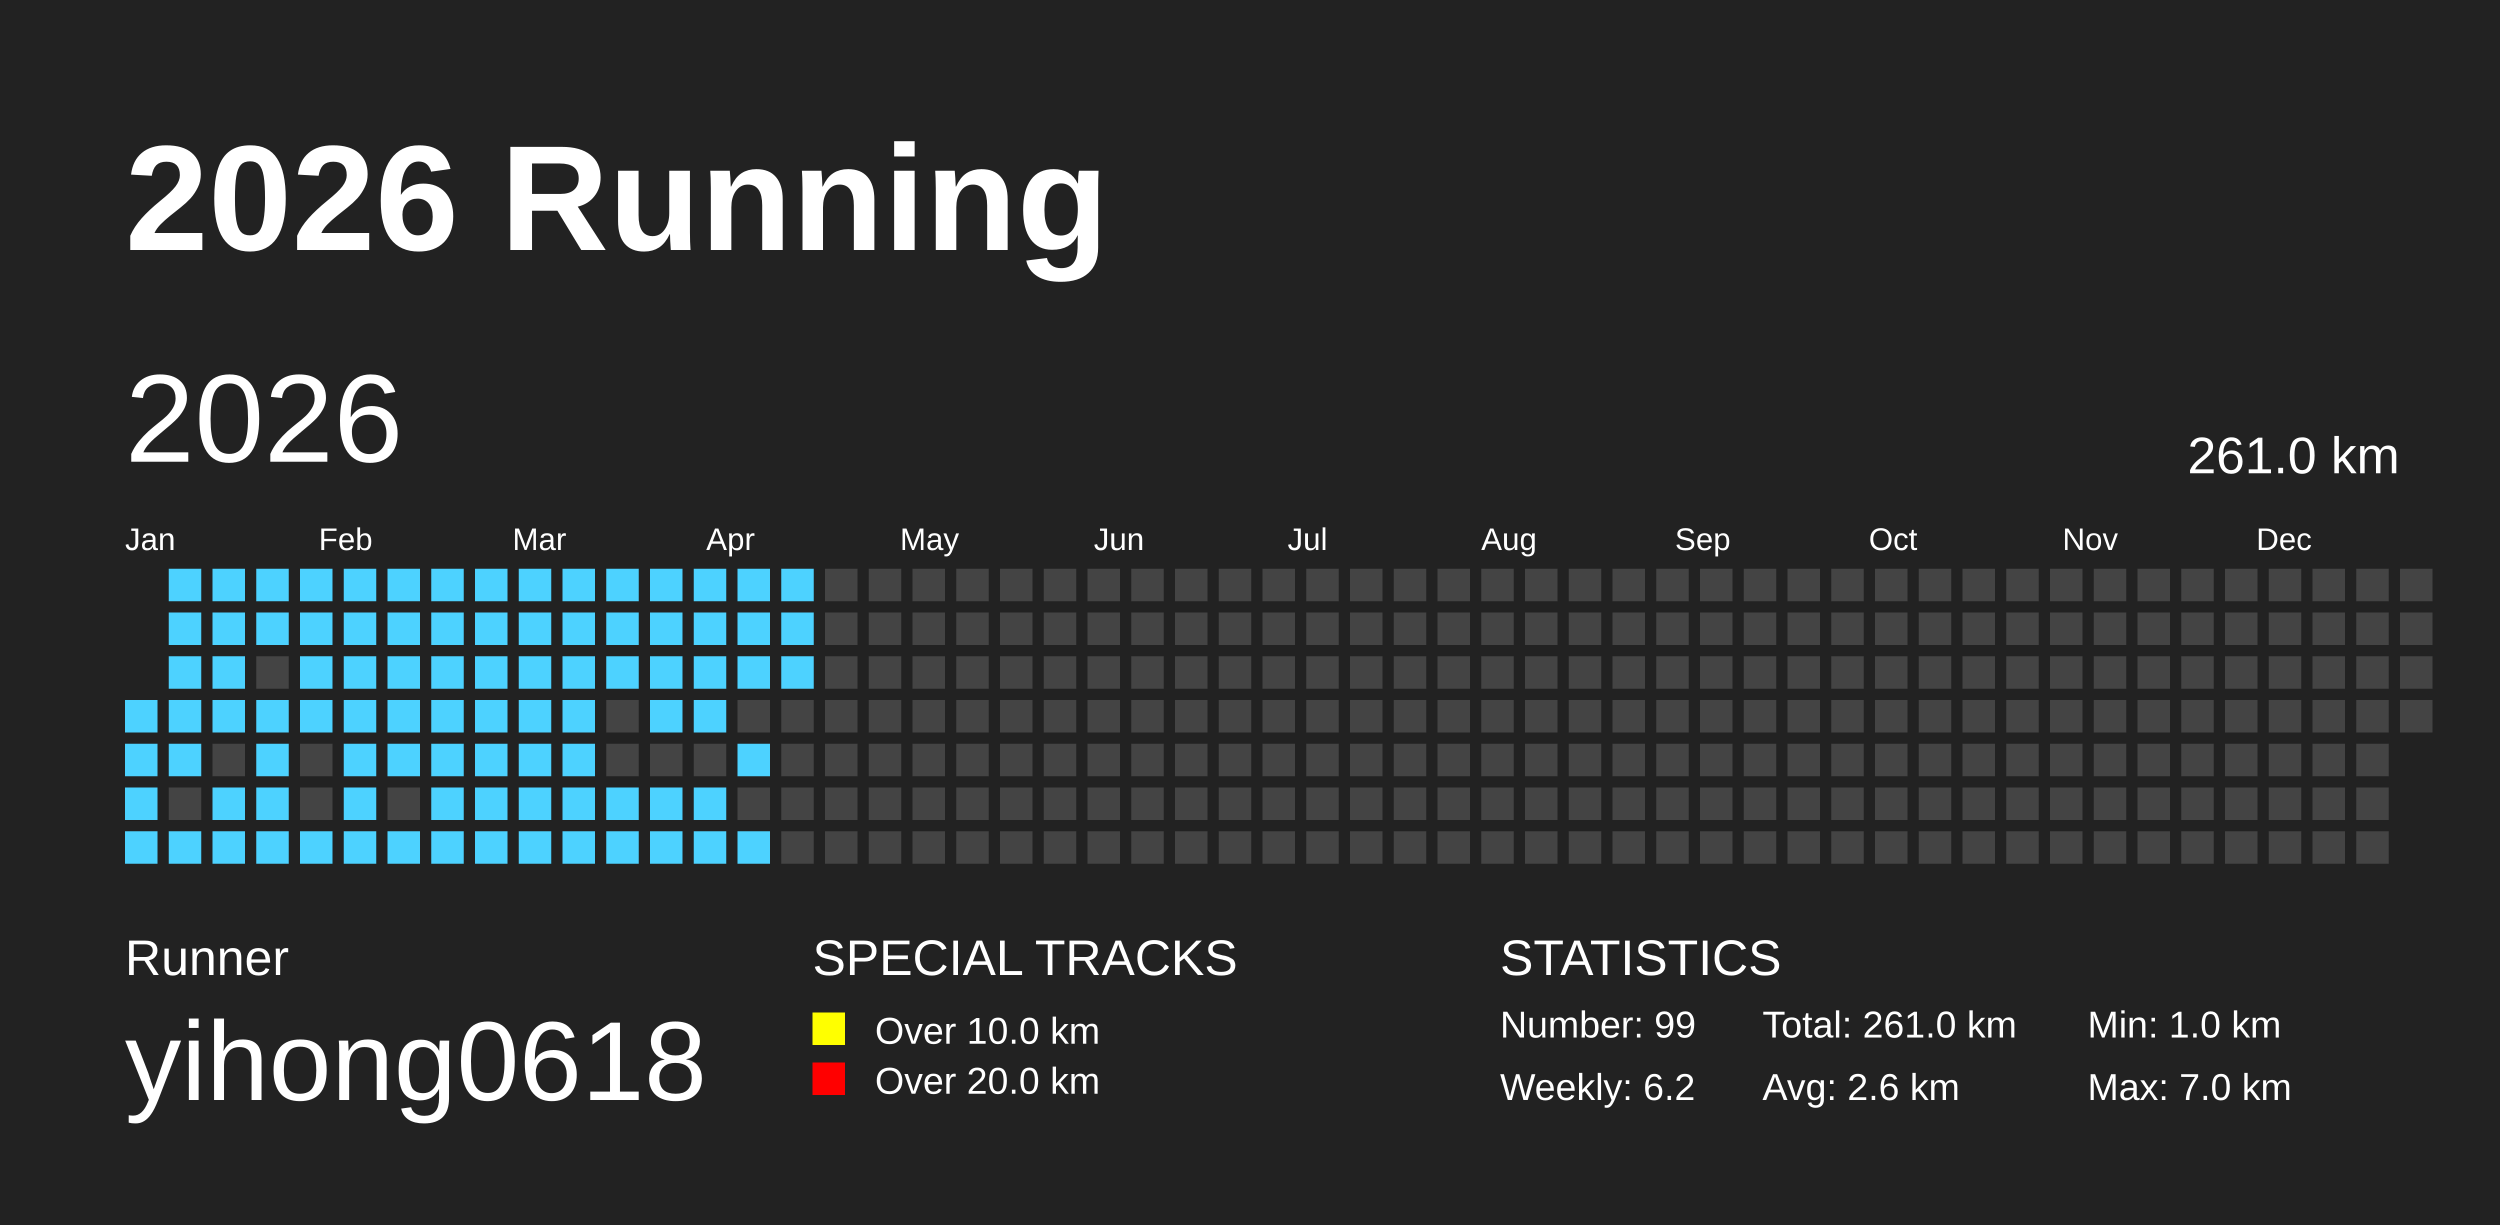
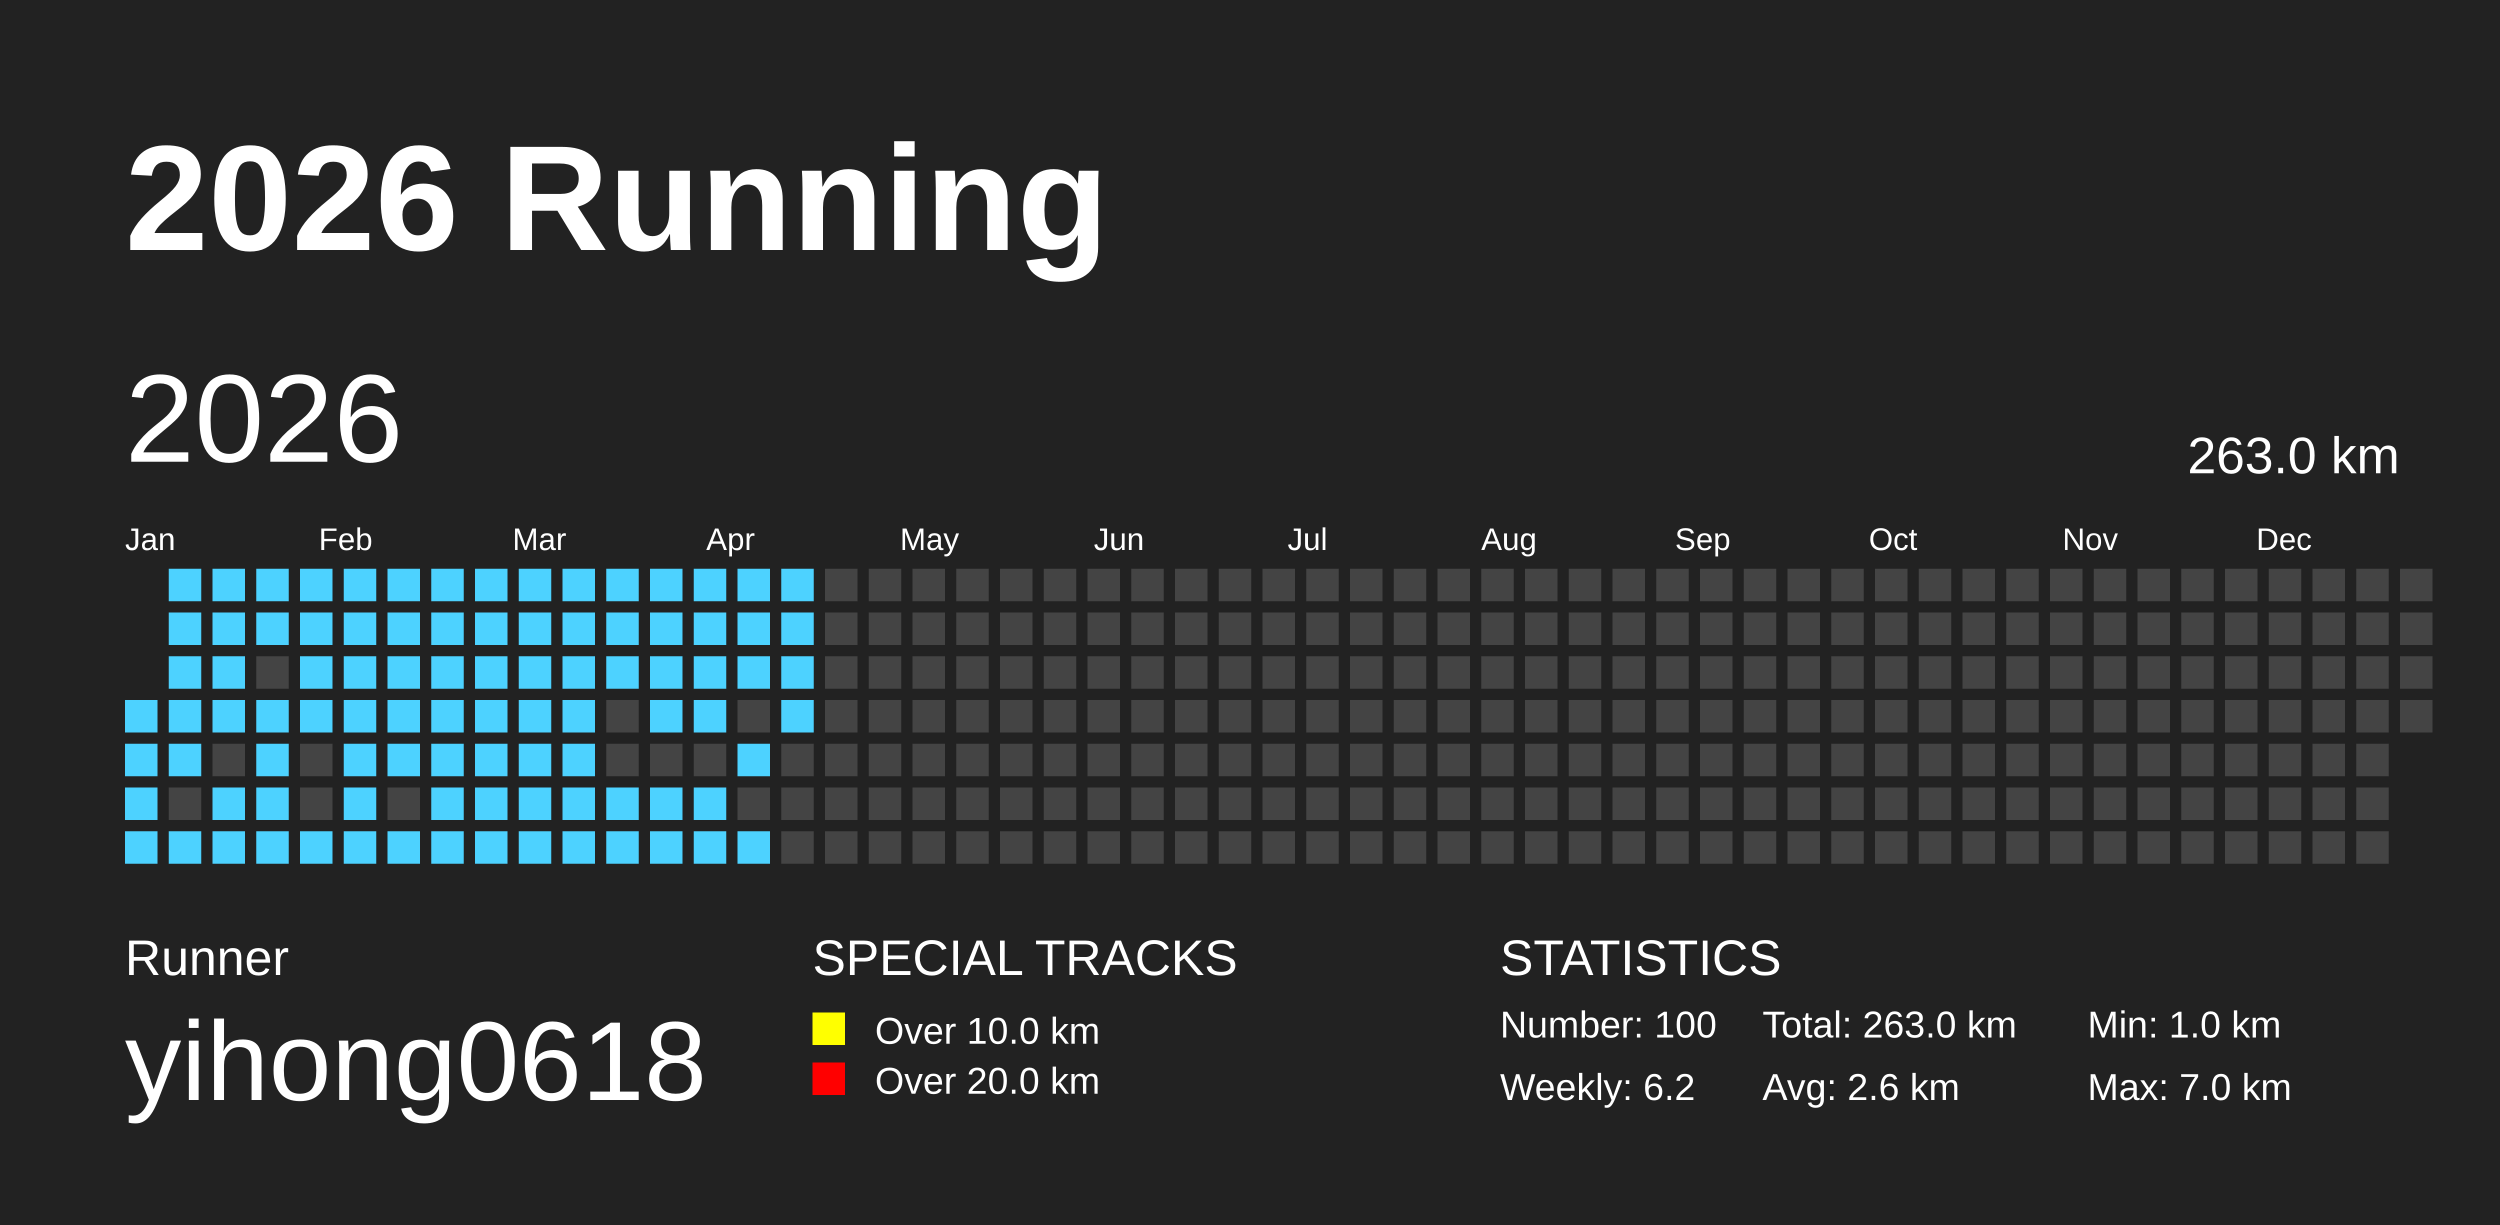
<svg xmlns="http://www.w3.org/2000/svg" baseProfile="full" height="98mm" version="1.1" viewBox="0,0,200,98" width="200mm">
  <defs />
  <rect fill="#222222" height="98" width="200" x="0" y="0" />
  <text fill="#FFFFFF" style="font-size:12px; font-family:Arial; font-weight:bold;" x="10" y="20">2026 Running</text>
  <text fill="#FFFFFF" style="font-size:4px; font-family:Arial" x="10" y="78">Runner</text>
  <text fill="#FFFFFF" style="font-size:9px; font-family:Arial" x="10" y="88">yihong0618</text>
  <text fill="#FFFFFF" style="font-size:4px; font-family:Arial" x="65" y="78">SPECIAL TRACKS</text>
  <rect fill="yellow" height="2.6" width="2.6" x="65" y="81" />
  <text fill="#FFFFFF" style="font-size:3px; font-family:Arial" x="70" y="83.5">Over 10.0 km</text>
  <rect fill="red" height="2.6" width="2.6" x="65" y="85" />
  <text fill="#FFFFFF" style="font-size:3px; font-family:Arial" x="70" y="87.5">Over 20.0 km</text>
  <text fill="#FFFFFF" style="font-size:4px; font-family:Arial" x="120" y="78">STATISTICS</text>
-   <text fill="#FFFFFF" style="font-size:3px; font-family:Arial" x="120" y="83">Number: 99</text>
+   <text fill="#FFFFFF" style="font-size:3px; font-family:Arial" x="120" y="83">Number: 100</text>
  <text fill="#FFFFFF" style="font-size:3px; font-family:Arial" x="120" y="88">Weekly: 6.2</text>
-   <text fill="#FFFFFF" style="font-size:3px; font-family:Arial" x="141" y="83">Total: 261.0 km</text>
+   <text fill="#FFFFFF" style="font-size:3px; font-family:Arial" x="141" y="83">Total: 263.0 km</text>
  <text fill="#FFFFFF" style="font-size:3px; font-family:Arial" x="141" y="88">Avg: 2.6 km</text>
  <text fill="#FFFFFF" style="font-size:3px; font-family:Arial" x="167" y="83">Min: 1.0 km</text>
  <text fill="#FFFFFF" style="font-size:3px; font-family:Arial" x="167" y="88">Max: 7.0 km</text>
  <text dominant-baseline="hanging" fill="#FFFFFF" style="font-size:10.0px; font-family:Arial;" x="10" y="30">2026</text>
-   <text dominant-baseline="hanging" fill="#FFFFFF" style="font-size:4.125px; font-family:Arial;" x="175" y="35">261.0 km</text>
+   <text dominant-baseline="hanging" fill="#FFFFFF" style="font-size:4.125px; font-family:Arial;" x="175" y="35">263.0 km</text>
  <text fill="#FFFFFF" style="font-size:2.5px; font-family:Arial" x="10.0" y="44">Jan</text>
  <text fill="#FFFFFF" style="font-size:2.5px; font-family:Arial" x="25.5" y="44">Feb</text>
  <text fill="#FFFFFF" style="font-size:2.5px; font-family:Arial" x="41.0" y="44">Mar</text>
  <text fill="#FFFFFF" style="font-size:2.5px; font-family:Arial" x="56.5" y="44">Apr</text>
  <text fill="#FFFFFF" style="font-size:2.5px; font-family:Arial" x="72.0" y="44">May</text>
  <text fill="#FFFFFF" style="font-size:2.5px; font-family:Arial" x="87.5" y="44">Jun</text>
  <text fill="#FFFFFF" style="font-size:2.5px; font-family:Arial" x="103.0" y="44">Jul</text>
  <text fill="#FFFFFF" style="font-size:2.5px; font-family:Arial" x="118.5" y="44">Aug</text>
  <text fill="#FFFFFF" style="font-size:2.5px; font-family:Arial" x="134.0" y="44">Sep</text>
  <text fill="#FFFFFF" style="font-size:2.5px; font-family:Arial" x="149.5" y="44">Oct</text>
  <text fill="#FFFFFF" style="font-size:2.5px; font-family:Arial" x="165.0" y="44">Nov</text>
  <text fill="#FFFFFF" style="font-size:2.5px; font-family:Arial" x="180.5" y="44">Dec</text>
  <rect fill="#4DD2FF" height="2.6" width="2.6" x="10.0" y="56.0" />
  <rect fill="#4DD2FF" height="2.6" width="2.6" x="10.0" y="59.5" />
  <rect fill="#4DD2FF" height="2.6" width="2.6" x="10.0" y="63.0" />
  <rect fill="#4DD2FF" height="2.6" width="2.6" x="10.0" y="66.5" />
  <rect fill="#4DD2FF" height="2.6" width="2.6" x="13.5" y="45.5" />
  <rect fill="#4DD2FF" height="2.6" width="2.6" x="13.5" y="49.0" />
  <rect fill="#4DD2FF" height="2.6" width="2.6" x="13.5" y="52.5" />
  <rect fill="#4DD2FF" height="2.6" width="2.6" x="13.5" y="56.0" />
  <rect fill="#4DD2FF" height="2.6" width="2.6" x="13.5" y="59.5" />
  <rect fill="#444444" height="2.6" width="2.6" x="13.5" y="63.0" />
  <rect fill="#4DD2FF" height="2.6" width="2.6" x="13.5" y="66.5" />
  <rect fill="#4DD2FF" height="2.6" width="2.6" x="17.0" y="45.5" />
  <rect fill="#4DD2FF" height="2.6" width="2.6" x="17.0" y="49.0" />
  <rect fill="#4DD2FF" height="2.6" width="2.6" x="17.0" y="52.5" />
  <rect fill="#4DD2FF" height="2.6" width="2.6" x="17.0" y="56.0" />
  <rect fill="#444444" height="2.6" width="2.6" x="17.0" y="59.5" />
  <rect fill="#4DD2FF" height="2.6" width="2.6" x="17.0" y="63.0" />
  <rect fill="#4DD2FF" height="2.6" width="2.6" x="17.0" y="66.5" />
  <rect fill="#4DD2FF" height="2.6" width="2.6" x="20.5" y="45.5" />
  <rect fill="#4DD2FF" height="2.6" width="2.6" x="20.5" y="49.0" />
  <rect fill="#444444" height="2.6" width="2.6" x="20.5" y="52.5" />
  <rect fill="#4DD2FF" height="2.6" width="2.6" x="20.5" y="56.0" />
  <rect fill="#4DD2FF" height="2.6" width="2.6" x="20.5" y="59.5" />
  <rect fill="#4DD2FF" height="2.6" width="2.6" x="20.5" y="63.0" />
  <rect fill="#4DD2FF" height="2.6" width="2.6" x="20.5" y="66.5" />
  <rect fill="#4DD2FF" height="2.6" width="2.6" x="24.0" y="45.5" />
  <rect fill="#4DD2FF" height="2.6" width="2.6" x="24.0" y="49.0" />
  <rect fill="#4DD2FF" height="2.6" width="2.6" x="24.0" y="52.5" />
  <rect fill="#4DD2FF" height="2.6" width="2.6" x="24.0" y="56.0" />
  <rect fill="#444444" height="2.6" width="2.6" x="24.0" y="59.5" />
  <rect fill="#444444" height="2.6" width="2.6" x="24.0" y="63.0" />
  <rect fill="#4DD2FF" height="2.6" width="2.6" x="24.0" y="66.5" />
  <rect fill="#4DD2FF" height="2.6" width="2.6" x="27.5" y="45.5" />
  <rect fill="#4DD2FF" height="2.6" width="2.6" x="27.5" y="49.0" />
  <rect fill="#4DD2FF" height="2.6" width="2.6" x="27.5" y="52.5" />
  <rect fill="#4DD2FF" height="2.6" width="2.6" x="27.5" y="56.0" />
  <rect fill="#4DD2FF" height="2.6" width="2.6" x="27.5" y="59.5" />
  <rect fill="#4DD2FF" height="2.6" width="2.6" x="27.5" y="63.0" />
  <rect fill="#4DD2FF" height="2.6" width="2.6" x="27.5" y="66.5" />
  <rect fill="#4DD2FF" height="2.6" width="2.6" x="31.0" y="45.5" />
  <rect fill="#4DD2FF" height="2.6" width="2.6" x="31.0" y="49.0" />
  <rect fill="#4DD2FF" height="2.6" width="2.6" x="31.0" y="52.5" />
  <rect fill="#4DD2FF" height="2.6" width="2.6" x="31.0" y="56.0" />
  <rect fill="#4DD2FF" height="2.6" width="2.6" x="31.0" y="59.5" />
  <rect fill="#444444" height="2.6" width="2.6" x="31.0" y="63.0" />
  <rect fill="#4DD2FF" height="2.6" width="2.6" x="31.0" y="66.5" />
  <rect fill="#4DD2FF" height="2.6" width="2.6" x="34.5" y="45.5" />
  <rect fill="#4DD2FF" height="2.6" width="2.6" x="34.5" y="49.0" />
  <rect fill="#4DD2FF" height="2.6" width="2.6" x="34.5" y="52.5" />
  <rect fill="#4DD2FF" height="2.6" width="2.6" x="34.5" y="56.0" />
  <rect fill="#4DD2FF" height="2.6" width="2.6" x="34.5" y="59.5" />
  <rect fill="#4DD2FF" height="2.6" width="2.6" x="34.5" y="63.0" />
  <rect fill="#4DD2FF" height="2.6" width="2.6" x="34.5" y="66.5" />
  <rect fill="#4DD2FF" height="2.6" width="2.6" x="38.0" y="45.5" />
  <rect fill="#4DD2FF" height="2.6" width="2.6" x="38.0" y="49.0" />
  <rect fill="#4DD2FF" height="2.6" width="2.6" x="38.0" y="52.5" />
  <rect fill="#4DD2FF" height="2.6" width="2.6" x="38.0" y="56.0" />
  <rect fill="#4DD2FF" height="2.6" width="2.6" x="38.0" y="59.5" />
  <rect fill="#4DD2FF" height="2.6" width="2.6" x="38.0" y="63.0" />
  <rect fill="#4DD2FF" height="2.6" width="2.6" x="38.0" y="66.5" />
  <rect fill="#4DD2FF" height="2.6" width="2.6" x="41.5" y="45.5" />
  <rect fill="#4DD2FF" height="2.6" width="2.6" x="41.5" y="49.0" />
  <rect fill="#4DD2FF" height="2.6" width="2.6" x="41.5" y="52.5" />
  <rect fill="#4DD2FF" height="2.6" width="2.6" x="41.5" y="56.0" />
  <rect fill="#4DD2FF" height="2.6" width="2.6" x="41.5" y="59.5" />
  <rect fill="#4DD2FF" height="2.6" width="2.6" x="41.5" y="63.0" />
  <rect fill="#4DD2FF" height="2.6" width="2.6" x="41.5" y="66.5" />
  <rect fill="#4DD2FF" height="2.6" width="2.6" x="45.0" y="45.5" />
  <rect fill="#4DD2FF" height="2.6" width="2.6" x="45.0" y="49.0" />
  <rect fill="#4DD2FF" height="2.6" width="2.6" x="45.0" y="52.5" />
  <rect fill="#4DD2FF" height="2.6" width="2.6" x="45.0" y="56.0" />
  <rect fill="#4DD2FF" height="2.6" width="2.6" x="45.0" y="59.5" />
  <rect fill="#4DD2FF" height="2.6" width="2.6" x="45.0" y="63.0" />
  <rect fill="#4DD2FF" height="2.6" width="2.6" x="45.0" y="66.5" />
  <rect fill="#4DD2FF" height="2.6" width="2.6" x="48.5" y="45.5" />
  <rect fill="#4DD2FF" height="2.6" width="2.6" x="48.5" y="49.0" />
  <rect fill="#4DD2FF" height="2.6" width="2.6" x="48.5" y="52.5" />
  <rect fill="#444444" height="2.6" width="2.6" x="48.5" y="56.0" />
  <rect fill="#444444" height="2.6" width="2.6" x="48.5" y="59.5" />
  <rect fill="#4DD2FF" height="2.6" width="2.6" x="48.5" y="63.0" />
  <rect fill="#4DD2FF" height="2.6" width="2.6" x="48.5" y="66.5" />
  <rect fill="#4DD2FF" height="2.6" width="2.6" x="52.0" y="45.5" />
  <rect fill="#4DD2FF" height="2.6" width="2.6" x="52.0" y="49.0" />
  <rect fill="#4DD2FF" height="2.6" width="2.6" x="52.0" y="52.5" />
  <rect fill="#4DD2FF" height="2.6" width="2.6" x="52.0" y="56.0" />
  <rect fill="#444444" height="2.6" width="2.6" x="52.0" y="59.5" />
  <rect fill="#4DD2FF" height="2.6" width="2.6" x="52.0" y="63.0" />
  <rect fill="#4DD2FF" height="2.6" width="2.6" x="52.0" y="66.5" />
  <rect fill="#4DD2FF" height="2.6" width="2.6" x="55.5" y="45.5" />
  <rect fill="#4DD2FF" height="2.6" width="2.6" x="55.5" y="49.0" />
  <rect fill="#4DD2FF" height="2.6" width="2.6" x="55.5" y="52.5" />
  <rect fill="#4DD2FF" height="2.6" width="2.6" x="55.5" y="56.0" />
  <rect fill="#444444" height="2.6" width="2.6" x="55.5" y="59.5" />
  <rect fill="#4DD2FF" height="2.6" width="2.6" x="55.5" y="63.0" />
  <rect fill="#4DD2FF" height="2.6" width="2.6" x="55.5" y="66.5" />
  <rect fill="#4DD2FF" height="2.6" width="2.6" x="59.0" y="45.5" />
  <rect fill="#4DD2FF" height="2.6" width="2.6" x="59.0" y="49.0" />
  <rect fill="#4DD2FF" height="2.6" width="2.6" x="59.0" y="52.5" />
  <rect fill="#444444" height="2.6" width="2.6" x="59.0" y="56.0" />
  <rect fill="#4DD2FF" height="2.6" width="2.6" x="59.0" y="59.5" />
  <rect fill="#444444" height="2.6" width="2.6" x="59.0" y="63.0" />
  <rect fill="#4DD2FF" height="2.6" width="2.6" x="59.0" y="66.5" />
  <rect fill="#4DD2FF" height="2.6" width="2.6" x="62.5" y="45.5" />
  <rect fill="#4DD2FF" height="2.6" width="2.6" x="62.5" y="49.0" />
  <rect fill="#4DD2FF" height="2.6" width="2.6" x="62.5" y="52.5" />
-   <rect fill="#444444" height="2.6" width="2.6" x="62.5" y="56.0" />
+   <rect fill="#4DD2FF" height="2.6" width="2.6" x="62.5" y="56.0" />
  <rect fill="#444444" height="2.6" width="2.6" x="62.5" y="59.5" />
  <rect fill="#444444" height="2.6" width="2.6" x="62.5" y="63.0" />
  <rect fill="#444444" height="2.6" width="2.6" x="62.5" y="66.5" />
  <rect fill="#444444" height="2.6" width="2.6" x="66.0" y="45.5" />
  <rect fill="#444444" height="2.6" width="2.6" x="66.0" y="49.0" />
  <rect fill="#444444" height="2.6" width="2.6" x="66.0" y="52.5" />
  <rect fill="#444444" height="2.6" width="2.6" x="66.0" y="56.0" />
  <rect fill="#444444" height="2.6" width="2.6" x="66.0" y="59.5" />
  <rect fill="#444444" height="2.6" width="2.6" x="66.0" y="63.0" />
  <rect fill="#444444" height="2.6" width="2.6" x="66.0" y="66.5" />
  <rect fill="#444444" height="2.6" width="2.6" x="69.5" y="45.5" />
  <rect fill="#444444" height="2.6" width="2.6" x="69.5" y="49.0" />
  <rect fill="#444444" height="2.6" width="2.6" x="69.5" y="52.5" />
  <rect fill="#444444" height="2.6" width="2.6" x="69.5" y="56.0" />
  <rect fill="#444444" height="2.6" width="2.6" x="69.5" y="59.5" />
  <rect fill="#444444" height="2.6" width="2.6" x="69.5" y="63.0" />
  <rect fill="#444444" height="2.6" width="2.6" x="69.5" y="66.5" />
  <rect fill="#444444" height="2.6" width="2.6" x="73.0" y="45.5" />
  <rect fill="#444444" height="2.6" width="2.6" x="73.0" y="49.0" />
  <rect fill="#444444" height="2.6" width="2.6" x="73.0" y="52.5" />
  <rect fill="#444444" height="2.6" width="2.6" x="73.0" y="56.0" />
  <rect fill="#444444" height="2.6" width="2.6" x="73.0" y="59.5" />
  <rect fill="#444444" height="2.6" width="2.6" x="73.0" y="63.0" />
  <rect fill="#444444" height="2.6" width="2.6" x="73.0" y="66.5" />
  <rect fill="#444444" height="2.6" width="2.6" x="76.5" y="45.5" />
  <rect fill="#444444" height="2.6" width="2.6" x="76.5" y="49.0" />
  <rect fill="#444444" height="2.6" width="2.6" x="76.5" y="52.5" />
  <rect fill="#444444" height="2.6" width="2.6" x="76.5" y="56.0" />
  <rect fill="#444444" height="2.6" width="2.6" x="76.5" y="59.5" />
  <rect fill="#444444" height="2.6" width="2.6" x="76.5" y="63.0" />
  <rect fill="#444444" height="2.6" width="2.6" x="76.5" y="66.5" />
  <rect fill="#444444" height="2.6" width="2.6" x="80.0" y="45.5" />
  <rect fill="#444444" height="2.6" width="2.6" x="80.0" y="49.0" />
  <rect fill="#444444" height="2.6" width="2.6" x="80.0" y="52.5" />
  <rect fill="#444444" height="2.6" width="2.6" x="80.0" y="56.0" />
  <rect fill="#444444" height="2.6" width="2.6" x="80.0" y="59.5" />
  <rect fill="#444444" height="2.6" width="2.6" x="80.0" y="63.0" />
  <rect fill="#444444" height="2.6" width="2.6" x="80.0" y="66.5" />
  <rect fill="#444444" height="2.6" width="2.6" x="83.5" y="45.5" />
  <rect fill="#444444" height="2.6" width="2.6" x="83.5" y="49.0" />
  <rect fill="#444444" height="2.6" width="2.6" x="83.5" y="52.5" />
  <rect fill="#444444" height="2.6" width="2.6" x="83.5" y="56.0" />
  <rect fill="#444444" height="2.6" width="2.6" x="83.5" y="59.5" />
  <rect fill="#444444" height="2.6" width="2.6" x="83.5" y="63.0" />
  <rect fill="#444444" height="2.6" width="2.6" x="83.5" y="66.5" />
  <rect fill="#444444" height="2.6" width="2.6" x="87.0" y="45.5" />
  <rect fill="#444444" height="2.6" width="2.6" x="87.0" y="49.0" />
  <rect fill="#444444" height="2.6" width="2.6" x="87.0" y="52.5" />
  <rect fill="#444444" height="2.6" width="2.6" x="87.0" y="56.0" />
  <rect fill="#444444" height="2.6" width="2.6" x="87.0" y="59.5" />
  <rect fill="#444444" height="2.6" width="2.6" x="87.0" y="63.0" />
  <rect fill="#444444" height="2.6" width="2.6" x="87.0" y="66.5" />
  <rect fill="#444444" height="2.6" width="2.6" x="90.5" y="45.5" />
  <rect fill="#444444" height="2.6" width="2.6" x="90.5" y="49.0" />
  <rect fill="#444444" height="2.6" width="2.6" x="90.5" y="52.5" />
  <rect fill="#444444" height="2.6" width="2.6" x="90.5" y="56.0" />
  <rect fill="#444444" height="2.6" width="2.6" x="90.5" y="59.5" />
  <rect fill="#444444" height="2.6" width="2.6" x="90.5" y="63.0" />
  <rect fill="#444444" height="2.6" width="2.6" x="90.5" y="66.5" />
  <rect fill="#444444" height="2.6" width="2.6" x="94.0" y="45.5" />
  <rect fill="#444444" height="2.6" width="2.6" x="94.0" y="49.0" />
  <rect fill="#444444" height="2.6" width="2.6" x="94.0" y="52.5" />
  <rect fill="#444444" height="2.6" width="2.6" x="94.0" y="56.0" />
  <rect fill="#444444" height="2.6" width="2.6" x="94.0" y="59.5" />
  <rect fill="#444444" height="2.6" width="2.6" x="94.0" y="63.0" />
  <rect fill="#444444" height="2.6" width="2.6" x="94.0" y="66.5" />
  <rect fill="#444444" height="2.6" width="2.6" x="97.5" y="45.5" />
  <rect fill="#444444" height="2.6" width="2.6" x="97.5" y="49.0" />
  <rect fill="#444444" height="2.6" width="2.6" x="97.5" y="52.5" />
  <rect fill="#444444" height="2.6" width="2.6" x="97.5" y="56.0" />
  <rect fill="#444444" height="2.6" width="2.6" x="97.5" y="59.5" />
  <rect fill="#444444" height="2.6" width="2.6" x="97.5" y="63.0" />
  <rect fill="#444444" height="2.6" width="2.6" x="97.5" y="66.5" />
  <rect fill="#444444" height="2.6" width="2.6" x="101.0" y="45.5" />
  <rect fill="#444444" height="2.6" width="2.6" x="101.0" y="49.0" />
  <rect fill="#444444" height="2.6" width="2.6" x="101.0" y="52.5" />
  <rect fill="#444444" height="2.6" width="2.6" x="101.0" y="56.0" />
  <rect fill="#444444" height="2.6" width="2.6" x="101.0" y="59.5" />
  <rect fill="#444444" height="2.6" width="2.6" x="101.0" y="63.0" />
  <rect fill="#444444" height="2.6" width="2.6" x="101.0" y="66.5" />
  <rect fill="#444444" height="2.6" width="2.6" x="104.5" y="45.5" />
  <rect fill="#444444" height="2.6" width="2.6" x="104.5" y="49.0" />
  <rect fill="#444444" height="2.6" width="2.6" x="104.5" y="52.5" />
  <rect fill="#444444" height="2.6" width="2.6" x="104.5" y="56.0" />
  <rect fill="#444444" height="2.6" width="2.6" x="104.5" y="59.5" />
  <rect fill="#444444" height="2.6" width="2.6" x="104.5" y="63.0" />
  <rect fill="#444444" height="2.6" width="2.6" x="104.5" y="66.5" />
  <rect fill="#444444" height="2.6" width="2.6" x="108.0" y="45.5" />
  <rect fill="#444444" height="2.6" width="2.6" x="108.0" y="49.0" />
  <rect fill="#444444" height="2.6" width="2.6" x="108.0" y="52.5" />
  <rect fill="#444444" height="2.6" width="2.6" x="108.0" y="56.0" />
  <rect fill="#444444" height="2.6" width="2.6" x="108.0" y="59.5" />
  <rect fill="#444444" height="2.6" width="2.6" x="108.0" y="63.0" />
  <rect fill="#444444" height="2.6" width="2.6" x="108.0" y="66.5" />
  <rect fill="#444444" height="2.6" width="2.6" x="111.5" y="45.5" />
  <rect fill="#444444" height="2.6" width="2.6" x="111.5" y="49.0" />
  <rect fill="#444444" height="2.6" width="2.6" x="111.5" y="52.5" />
  <rect fill="#444444" height="2.6" width="2.6" x="111.5" y="56.0" />
  <rect fill="#444444" height="2.6" width="2.6" x="111.5" y="59.5" />
  <rect fill="#444444" height="2.6" width="2.6" x="111.5" y="63.0" />
  <rect fill="#444444" height="2.6" width="2.6" x="111.5" y="66.5" />
  <rect fill="#444444" height="2.6" width="2.6" x="115.0" y="45.5" />
  <rect fill="#444444" height="2.6" width="2.6" x="115.0" y="49.0" />
  <rect fill="#444444" height="2.6" width="2.6" x="115.0" y="52.5" />
  <rect fill="#444444" height="2.6" width="2.6" x="115.0" y="56.0" />
  <rect fill="#444444" height="2.6" width="2.6" x="115.0" y="59.5" />
  <rect fill="#444444" height="2.6" width="2.6" x="115.0" y="63.0" />
  <rect fill="#444444" height="2.6" width="2.6" x="115.0" y="66.5" />
  <rect fill="#444444" height="2.6" width="2.6" x="118.5" y="45.5" />
  <rect fill="#444444" height="2.6" width="2.6" x="118.5" y="49.0" />
  <rect fill="#444444" height="2.6" width="2.6" x="118.5" y="52.5" />
  <rect fill="#444444" height="2.6" width="2.6" x="118.5" y="56.0" />
  <rect fill="#444444" height="2.6" width="2.6" x="118.5" y="59.5" />
  <rect fill="#444444" height="2.6" width="2.6" x="118.5" y="63.0" />
  <rect fill="#444444" height="2.6" width="2.6" x="118.5" y="66.5" />
  <rect fill="#444444" height="2.6" width="2.6" x="122.0" y="45.5" />
  <rect fill="#444444" height="2.6" width="2.6" x="122.0" y="49.0" />
  <rect fill="#444444" height="2.6" width="2.6" x="122.0" y="52.5" />
  <rect fill="#444444" height="2.6" width="2.6" x="122.0" y="56.0" />
  <rect fill="#444444" height="2.6" width="2.6" x="122.0" y="59.5" />
  <rect fill="#444444" height="2.6" width="2.6" x="122.0" y="63.0" />
  <rect fill="#444444" height="2.6" width="2.6" x="122.0" y="66.5" />
  <rect fill="#444444" height="2.6" width="2.6" x="125.5" y="45.5" />
  <rect fill="#444444" height="2.6" width="2.6" x="125.5" y="49.0" />
  <rect fill="#444444" height="2.6" width="2.6" x="125.5" y="52.5" />
  <rect fill="#444444" height="2.6" width="2.6" x="125.5" y="56.0" />
  <rect fill="#444444" height="2.6" width="2.6" x="125.5" y="59.5" />
  <rect fill="#444444" height="2.6" width="2.6" x="125.5" y="63.0" />
  <rect fill="#444444" height="2.6" width="2.6" x="125.5" y="66.5" />
  <rect fill="#444444" height="2.6" width="2.6" x="129.0" y="45.5" />
  <rect fill="#444444" height="2.6" width="2.6" x="129.0" y="49.0" />
  <rect fill="#444444" height="2.6" width="2.6" x="129.0" y="52.5" />
  <rect fill="#444444" height="2.6" width="2.6" x="129.0" y="56.0" />
  <rect fill="#444444" height="2.6" width="2.6" x="129.0" y="59.5" />
  <rect fill="#444444" height="2.6" width="2.6" x="129.0" y="63.0" />
  <rect fill="#444444" height="2.6" width="2.6" x="129.0" y="66.5" />
  <rect fill="#444444" height="2.6" width="2.6" x="132.5" y="45.5" />
  <rect fill="#444444" height="2.6" width="2.6" x="132.5" y="49.0" />
  <rect fill="#444444" height="2.6" width="2.6" x="132.5" y="52.5" />
  <rect fill="#444444" height="2.6" width="2.6" x="132.5" y="56.0" />
  <rect fill="#444444" height="2.6" width="2.6" x="132.5" y="59.5" />
  <rect fill="#444444" height="2.6" width="2.6" x="132.5" y="63.0" />
  <rect fill="#444444" height="2.6" width="2.6" x="132.5" y="66.5" />
  <rect fill="#444444" height="2.6" width="2.6" x="136.0" y="45.5" />
  <rect fill="#444444" height="2.6" width="2.6" x="136.0" y="49.0" />
  <rect fill="#444444" height="2.6" width="2.6" x="136.0" y="52.5" />
  <rect fill="#444444" height="2.6" width="2.6" x="136.0" y="56.0" />
  <rect fill="#444444" height="2.6" width="2.6" x="136.0" y="59.5" />
  <rect fill="#444444" height="2.6" width="2.6" x="136.0" y="63.0" />
  <rect fill="#444444" height="2.6" width="2.6" x="136.0" y="66.5" />
  <rect fill="#444444" height="2.6" width="2.6" x="139.5" y="45.5" />
  <rect fill="#444444" height="2.6" width="2.6" x="139.5" y="49.0" />
  <rect fill="#444444" height="2.6" width="2.6" x="139.5" y="52.5" />
  <rect fill="#444444" height="2.6" width="2.6" x="139.5" y="56.0" />
  <rect fill="#444444" height="2.6" width="2.6" x="139.5" y="59.5" />
  <rect fill="#444444" height="2.6" width="2.6" x="139.5" y="63.0" />
  <rect fill="#444444" height="2.6" width="2.6" x="139.5" y="66.5" />
  <rect fill="#444444" height="2.6" width="2.6" x="143.0" y="45.5" />
  <rect fill="#444444" height="2.6" width="2.6" x="143.0" y="49.0" />
  <rect fill="#444444" height="2.6" width="2.6" x="143.0" y="52.5" />
  <rect fill="#444444" height="2.6" width="2.6" x="143.0" y="56.0" />
  <rect fill="#444444" height="2.6" width="2.6" x="143.0" y="59.5" />
  <rect fill="#444444" height="2.6" width="2.6" x="143.0" y="63.0" />
  <rect fill="#444444" height="2.6" width="2.6" x="143.0" y="66.5" />
  <rect fill="#444444" height="2.6" width="2.6" x="146.5" y="45.5" />
  <rect fill="#444444" height="2.6" width="2.6" x="146.5" y="49.0" />
  <rect fill="#444444" height="2.6" width="2.6" x="146.5" y="52.5" />
  <rect fill="#444444" height="2.6" width="2.6" x="146.5" y="56.0" />
  <rect fill="#444444" height="2.6" width="2.6" x="146.5" y="59.5" />
  <rect fill="#444444" height="2.6" width="2.6" x="146.5" y="63.0" />
  <rect fill="#444444" height="2.6" width="2.6" x="146.5" y="66.5" />
  <rect fill="#444444" height="2.6" width="2.6" x="150.0" y="45.5" />
  <rect fill="#444444" height="2.6" width="2.6" x="150.0" y="49.0" />
  <rect fill="#444444" height="2.6" width="2.6" x="150.0" y="52.5" />
  <rect fill="#444444" height="2.6" width="2.6" x="150.0" y="56.0" />
  <rect fill="#444444" height="2.6" width="2.6" x="150.0" y="59.5" />
  <rect fill="#444444" height="2.6" width="2.6" x="150.0" y="63.0" />
  <rect fill="#444444" height="2.6" width="2.6" x="150.0" y="66.5" />
  <rect fill="#444444" height="2.6" width="2.6" x="153.5" y="45.5" />
  <rect fill="#444444" height="2.6" width="2.6" x="153.5" y="49.0" />
  <rect fill="#444444" height="2.6" width="2.6" x="153.5" y="52.5" />
  <rect fill="#444444" height="2.6" width="2.6" x="153.5" y="56.0" />
  <rect fill="#444444" height="2.6" width="2.6" x="153.5" y="59.5" />
  <rect fill="#444444" height="2.6" width="2.6" x="153.5" y="63.0" />
  <rect fill="#444444" height="2.6" width="2.6" x="153.5" y="66.5" />
  <rect fill="#444444" height="2.6" width="2.6" x="157.0" y="45.5" />
  <rect fill="#444444" height="2.6" width="2.6" x="157.0" y="49.0" />
  <rect fill="#444444" height="2.6" width="2.6" x="157.0" y="52.5" />
  <rect fill="#444444" height="2.6" width="2.6" x="157.0" y="56.0" />
  <rect fill="#444444" height="2.6" width="2.6" x="157.0" y="59.5" />
  <rect fill="#444444" height="2.6" width="2.6" x="157.0" y="63.0" />
  <rect fill="#444444" height="2.6" width="2.6" x="157.0" y="66.5" />
  <rect fill="#444444" height="2.6" width="2.6" x="160.5" y="45.5" />
  <rect fill="#444444" height="2.6" width="2.6" x="160.5" y="49.0" />
  <rect fill="#444444" height="2.6" width="2.6" x="160.5" y="52.5" />
  <rect fill="#444444" height="2.6" width="2.6" x="160.5" y="56.0" />
  <rect fill="#444444" height="2.6" width="2.6" x="160.5" y="59.5" />
  <rect fill="#444444" height="2.6" width="2.6" x="160.5" y="63.0" />
  <rect fill="#444444" height="2.6" width="2.6" x="160.5" y="66.5" />
  <rect fill="#444444" height="2.6" width="2.6" x="164.0" y="45.5" />
  <rect fill="#444444" height="2.6" width="2.6" x="164.0" y="49.0" />
  <rect fill="#444444" height="2.6" width="2.6" x="164.0" y="52.5" />
  <rect fill="#444444" height="2.6" width="2.6" x="164.0" y="56.0" />
  <rect fill="#444444" height="2.6" width="2.6" x="164.0" y="59.5" />
  <rect fill="#444444" height="2.6" width="2.6" x="164.0" y="63.0" />
  <rect fill="#444444" height="2.6" width="2.6" x="164.0" y="66.5" />
  <rect fill="#444444" height="2.6" width="2.6" x="167.5" y="45.5" />
  <rect fill="#444444" height="2.6" width="2.6" x="167.5" y="49.0" />
  <rect fill="#444444" height="2.6" width="2.6" x="167.5" y="52.5" />
  <rect fill="#444444" height="2.6" width="2.6" x="167.5" y="56.0" />
  <rect fill="#444444" height="2.6" width="2.6" x="167.5" y="59.5" />
  <rect fill="#444444" height="2.6" width="2.6" x="167.5" y="63.0" />
  <rect fill="#444444" height="2.6" width="2.6" x="167.5" y="66.5" />
  <rect fill="#444444" height="2.6" width="2.6" x="171.0" y="45.5" />
  <rect fill="#444444" height="2.6" width="2.6" x="171.0" y="49.0" />
  <rect fill="#444444" height="2.6" width="2.6" x="171.0" y="52.5" />
  <rect fill="#444444" height="2.6" width="2.6" x="171.0" y="56.0" />
  <rect fill="#444444" height="2.6" width="2.6" x="171.0" y="59.5" />
  <rect fill="#444444" height="2.6" width="2.6" x="171.0" y="63.0" />
  <rect fill="#444444" height="2.6" width="2.6" x="171.0" y="66.5" />
  <rect fill="#444444" height="2.6" width="2.6" x="174.5" y="45.5" />
  <rect fill="#444444" height="2.6" width="2.6" x="174.5" y="49.0" />
  <rect fill="#444444" height="2.6" width="2.6" x="174.5" y="52.5" />
  <rect fill="#444444" height="2.6" width="2.6" x="174.5" y="56.0" />
  <rect fill="#444444" height="2.6" width="2.6" x="174.5" y="59.5" />
  <rect fill="#444444" height="2.6" width="2.6" x="174.5" y="63.0" />
  <rect fill="#444444" height="2.6" width="2.6" x="174.5" y="66.5" />
  <rect fill="#444444" height="2.6" width="2.6" x="178.0" y="45.5" />
  <rect fill="#444444" height="2.6" width="2.6" x="178.0" y="49.0" />
  <rect fill="#444444" height="2.6" width="2.6" x="178.0" y="52.5" />
  <rect fill="#444444" height="2.6" width="2.6" x="178.0" y="56.0" />
  <rect fill="#444444" height="2.6" width="2.6" x="178.0" y="59.5" />
  <rect fill="#444444" height="2.6" width="2.6" x="178.0" y="63.0" />
  <rect fill="#444444" height="2.6" width="2.6" x="178.0" y="66.5" />
  <rect fill="#444444" height="2.6" width="2.6" x="181.5" y="45.5" />
  <rect fill="#444444" height="2.6" width="2.6" x="181.5" y="49.0" />
  <rect fill="#444444" height="2.6" width="2.6" x="181.5" y="52.5" />
  <rect fill="#444444" height="2.6" width="2.6" x="181.5" y="56.0" />
  <rect fill="#444444" height="2.6" width="2.6" x="181.5" y="59.5" />
  <rect fill="#444444" height="2.6" width="2.6" x="181.5" y="63.0" />
  <rect fill="#444444" height="2.6" width="2.6" x="181.5" y="66.5" />
  <rect fill="#444444" height="2.6" width="2.6" x="185.0" y="45.5" />
  <rect fill="#444444" height="2.6" width="2.6" x="185.0" y="49.0" />
  <rect fill="#444444" height="2.6" width="2.6" x="185.0" y="52.5" />
  <rect fill="#444444" height="2.6" width="2.6" x="185.0" y="56.0" />
  <rect fill="#444444" height="2.6" width="2.6" x="185.0" y="59.5" />
  <rect fill="#444444" height="2.6" width="2.6" x="185.0" y="63.0" />
  <rect fill="#444444" height="2.6" width="2.6" x="185.0" y="66.5" />
  <rect fill="#444444" height="2.6" width="2.6" x="188.5" y="45.5" />
  <rect fill="#444444" height="2.6" width="2.6" x="188.5" y="49.0" />
  <rect fill="#444444" height="2.6" width="2.6" x="188.5" y="52.5" />
  <rect fill="#444444" height="2.6" width="2.6" x="188.5" y="56.0" />
  <rect fill="#444444" height="2.6" width="2.6" x="188.5" y="59.5" />
  <rect fill="#444444" height="2.6" width="2.6" x="188.5" y="63.0" />
  <rect fill="#444444" height="2.6" width="2.6" x="188.5" y="66.5" />
  <rect fill="#444444" height="2.6" width="2.6" x="192.0" y="45.5" />
  <rect fill="#444444" height="2.6" width="2.6" x="192.0" y="49.0" />
  <rect fill="#444444" height="2.6" width="2.6" x="192.0" y="52.5" />
  <rect fill="#444444" height="2.6" width="2.6" x="192.0" y="56.0" />
</svg>
